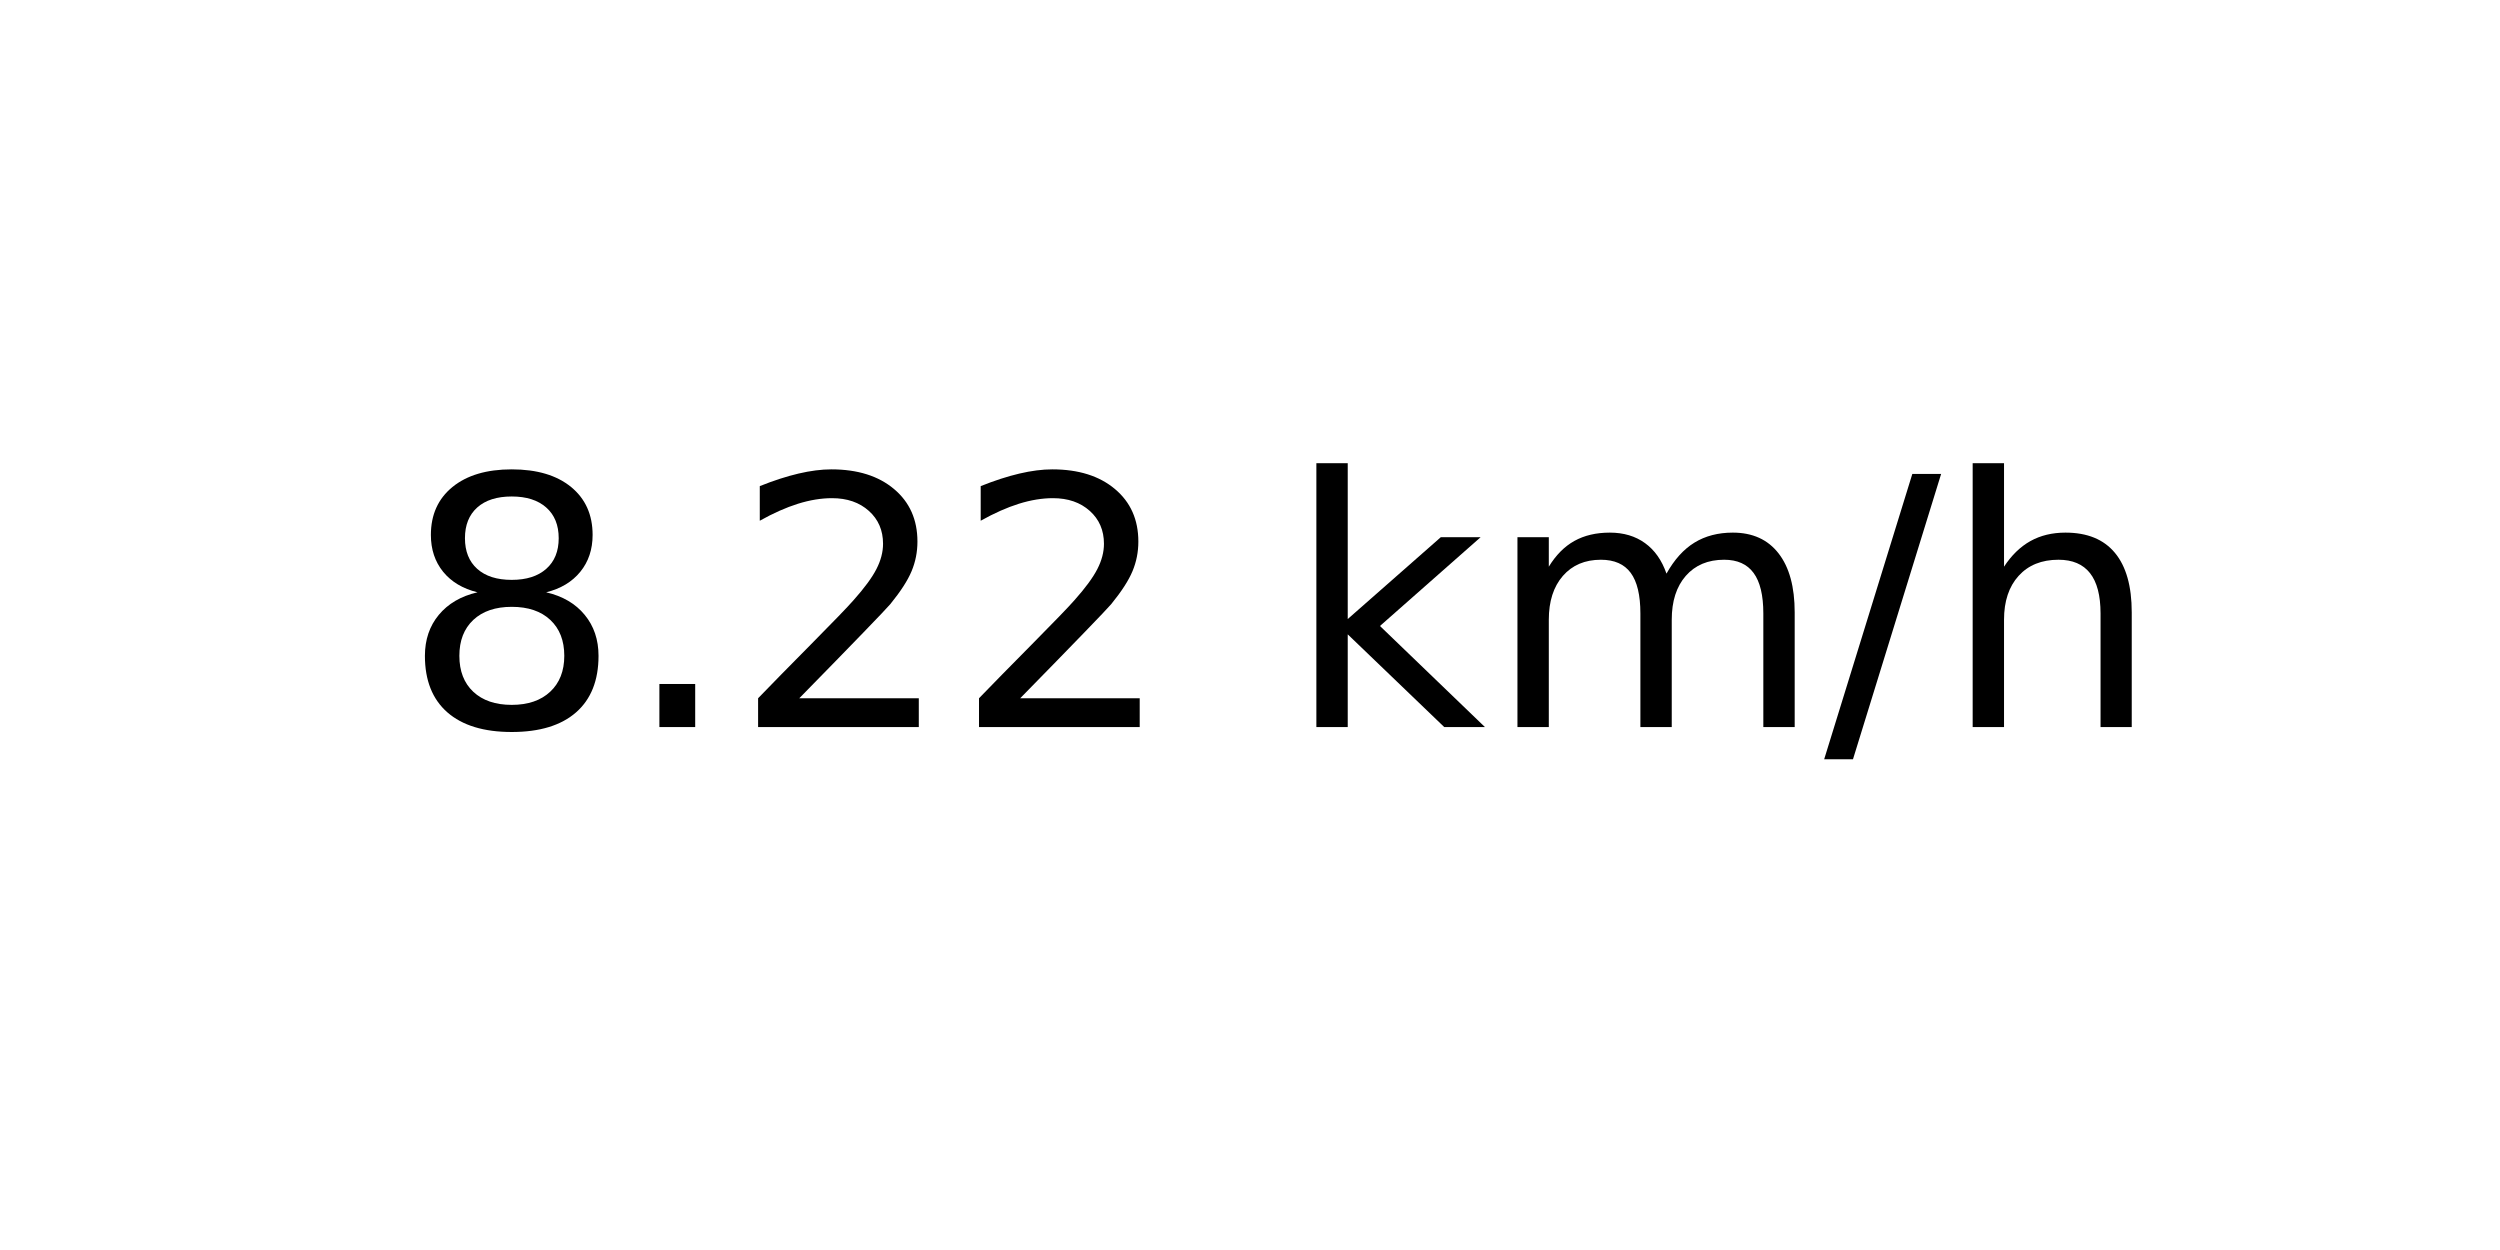
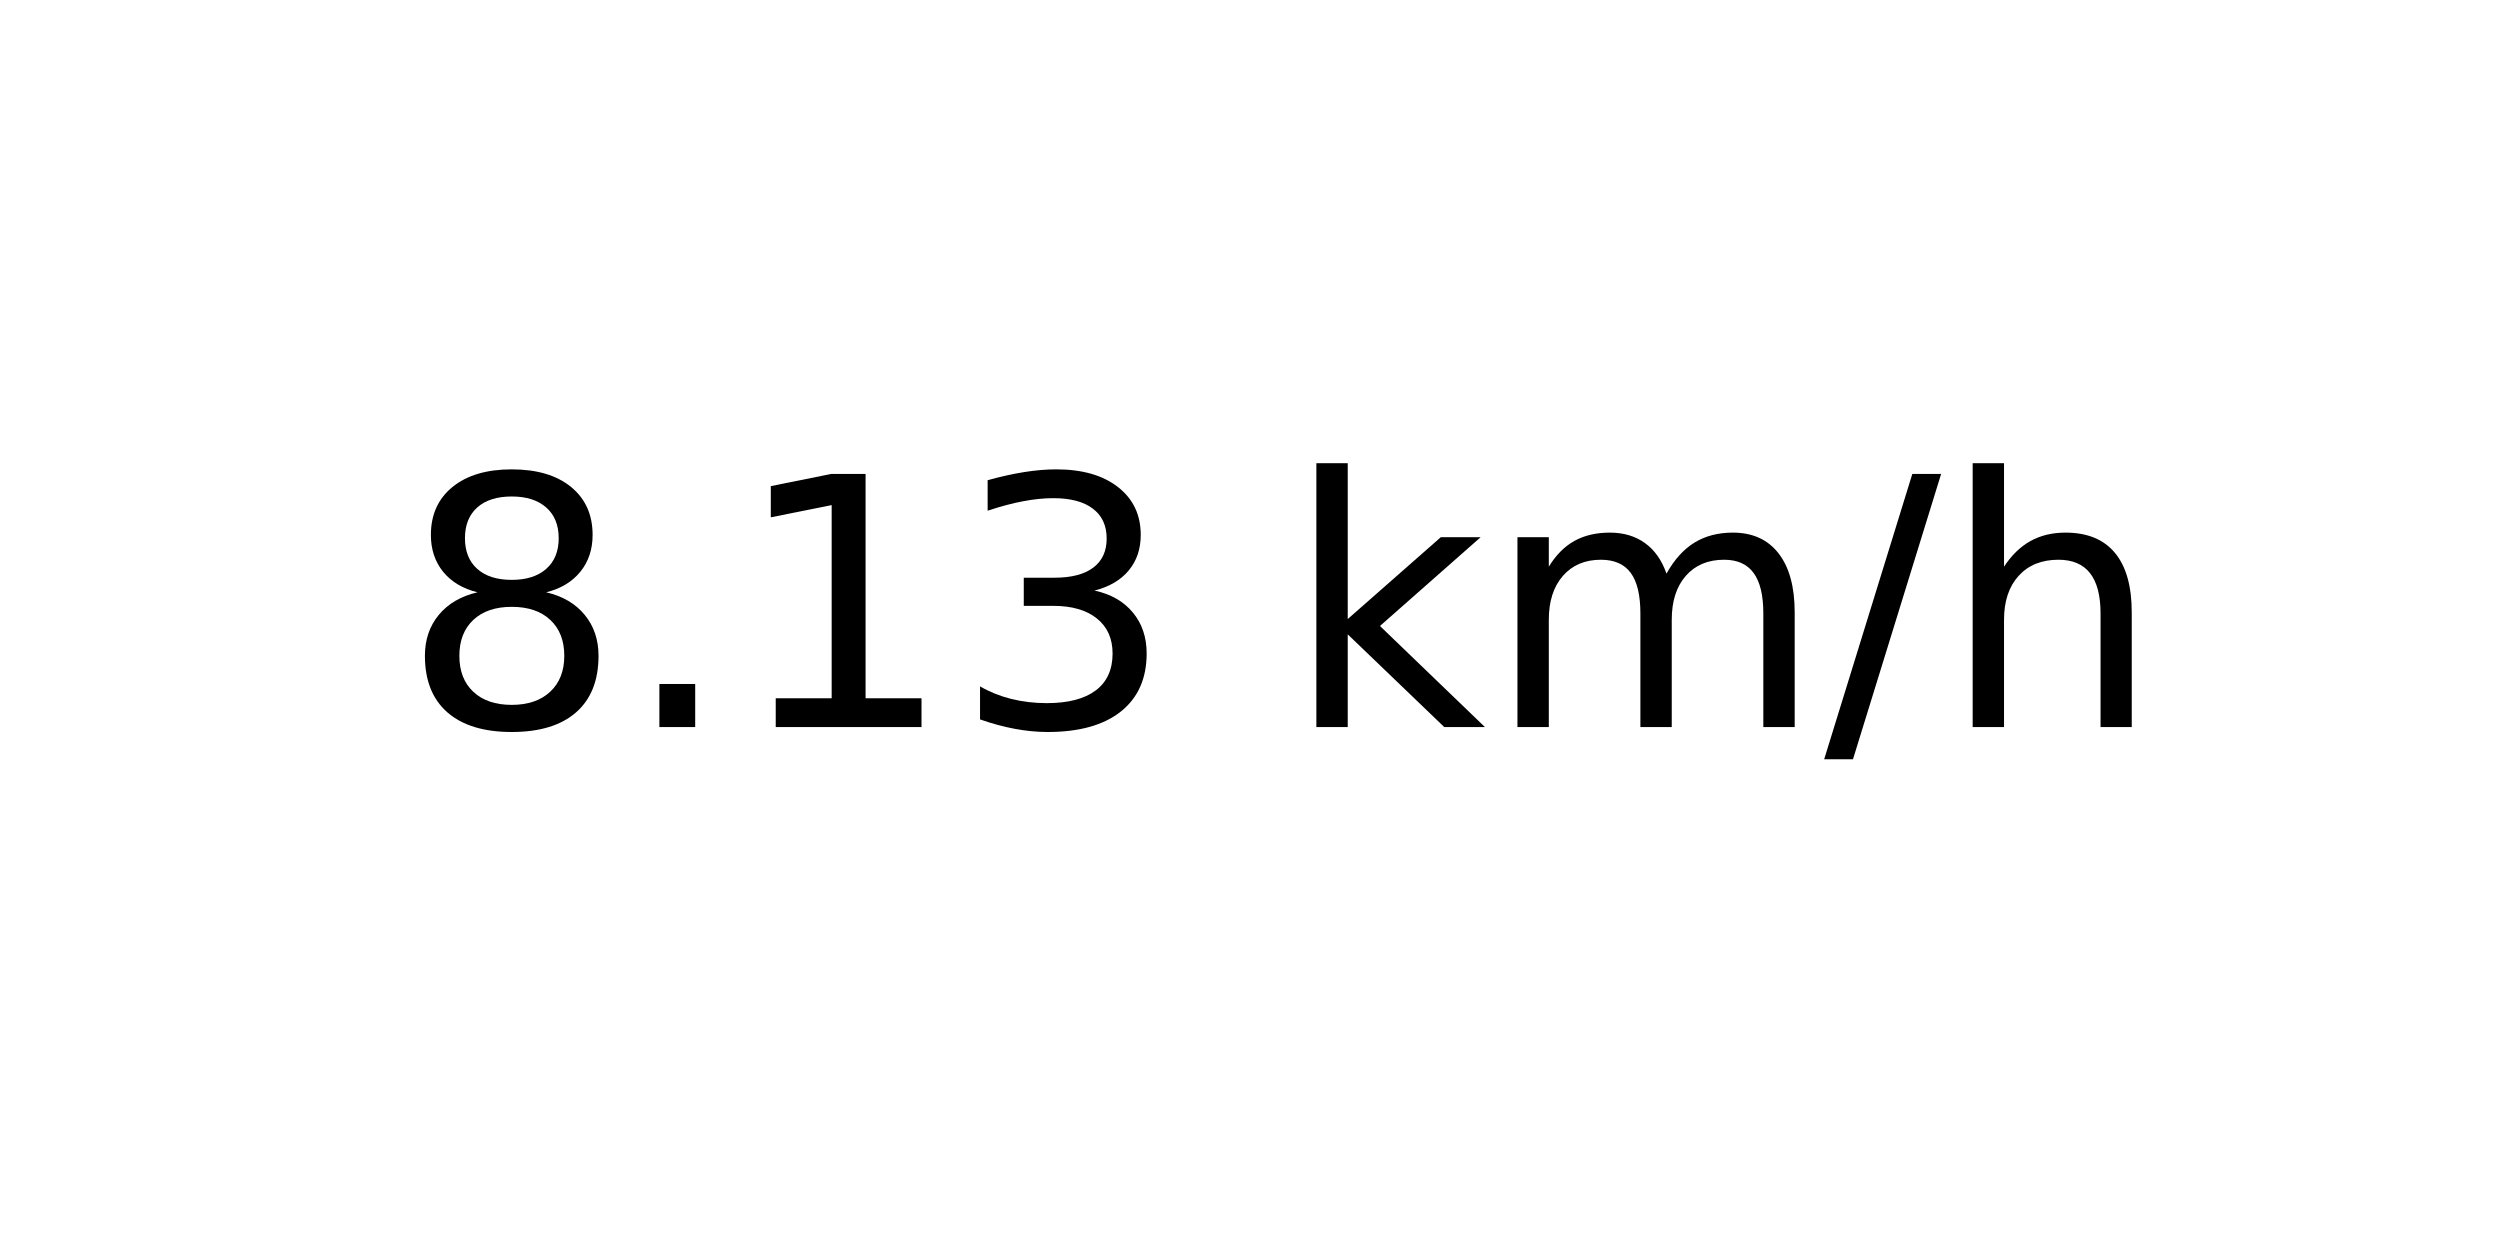
<svg xmlns="http://www.w3.org/2000/svg" xmlns:xlink="http://www.w3.org/1999/xlink" width="72pt" height="36pt" viewBox="0 0 72 36" version="1.1">
  <defs>
    <style type="text/css">*{stroke-linejoin: round; stroke-linecap: butt}</style>
  </defs>
  <g id="figure_1">
    <g id="axes_1">
      <g id="text_1">
        <g transform="translate(11.55937 20.93937) scale(0.1 -0.1)">
          <defs>
            <path id="DejaVuSans-38" d="M 2034 2216  Q 1584 2216 1326 1975  Q 1069 1734 1069 1313  Q 1069 891 1326 650  Q 1584 409 2034 409  Q 2484 409 2743 651  Q 3003 894 3003 1313  Q 3003 1734 2745 1975  Q 2488 2216 2034 2216  z M 1403 2484  Q 997 2584 770 2862  Q 544 3141 544 3541  Q 544 4100 942 4425  Q 1341 4750 2034 4750  Q 2731 4750 3128 4425  Q 3525 4100 3525 3541  Q 3525 3141 3298 2862  Q 3072 2584 2669 2484  Q 3125 2378 3379 2068  Q 3634 1759 3634 1313  Q 3634 634 3220 271  Q 2806 -91 2034 -91  Q 1263 -91 848 271  Q 434 634 434 1313  Q 434 1759 690 2068  Q 947 2378 1403 2484  z M 1172 3481  Q 1172 3119 1398 2916  Q 1625 2713 2034 2713  Q 2441 2713 2670 2916  Q 2900 3119 2900 3481  Q 2900 3844 2670 4047  Q 2441 4250 2034 4250  Q 1625 4250 1398 4047  Q 1172 3844 1172 3481  z " transform="scale(0.015625)" />
            <path id="DejaVuSans-2e" d="M 684 794  L 1344 794  L 1344 0  L 684 0  L 684 794  z " transform="scale(0.015625)" />
-             <path id="DejaVuSans-32" d="M 1228 531  L 3431 531  L 3431 0  L 469 0  L 469 531  Q 828 903 1448 1529  Q 2069 2156 2228 2338  Q 2531 2678 2651 2914  Q 2772 3150 2772 3378  Q 2772 3750 2511 3984  Q 2250 4219 1831 4219  Q 1534 4219 1204 4116  Q 875 4013 500 3803  L 500 4441  Q 881 4594 1212 4672  Q 1544 4750 1819 4750  Q 2544 4750 2975 4387  Q 3406 4025 3406 3419  Q 3406 3131 3298 2873  Q 3191 2616 2906 2266  Q 2828 2175 2409 1742  Q 1991 1309 1228 531  z " transform="scale(0.015625)" />
+             <path id="DejaVuSans-31" d="M 794 531  L 1825 531  L 1825 4091  L 703 3866  L 703 4441  L 1819 4666  L 2450 4666  L 2450 531  L 3481 531  L 3481 0  L 794 0  L 794 531  z " transform="scale(0.015625)" />
+             <path id="DejaVuSans-33" d="M 2597 2516  Q 3050 2419 3304 2112  Q 3559 1806 3559 1356  Q 3559 666 3084 287  Q 2609 -91 1734 -91  Q 1441 -91 1130 -33  Q 819 25 488 141  L 488 750  Q 750 597 1062 519  Q 1375 441 1716 441  Q 2309 441 2620 675  Q 2931 909 2931 1356  Q 2931 1769 2642 2001  Q 2353 2234 1838 2234  L 1294 2234  L 1294 2753  L 1863 2753  Q 2328 2753 2575 2939  Q 2822 3125 2822 3475  Q 2822 3834 2567 4026  Q 2313 4219 1838 4219  Q 1578 4219 1281 4162  Q 984 4106 628 3988  L 628 4550  Q 988 4650 1302 4700  Q 1616 4750 1894 4750  Q 2613 4750 3031 4423  Q 3450 4097 3450 3541  Q 3450 3153 3228 2886  Q 3006 2619 2597 2516  z " transform="scale(0.015625)" />
            <path id="DejaVuSans-20" transform="scale(0.015625)" />
            <path id="DejaVuSans-6b" d="M 581 4863  L 1159 4863  L 1159 1991  L 2875 3500  L 3609 3500  L 1753 1863  L 3688 0  L 2938 0  L 1159 1709  L 1159 0  L 581 0  L 581 4863  z " transform="scale(0.015625)" />
            <path id="DejaVuSans-6d" d="M 3328 2828  Q 3544 3216 3844 3400  Q 4144 3584 4550 3584  Q 5097 3584 5394 3201  Q 5691 2819 5691 2113  L 5691 0  L 5113 0  L 5113 2094  Q 5113 2597 4934 2840  Q 4756 3084 4391 3084  Q 3944 3084 3684 2787  Q 3425 2491 3425 1978  L 3425 0  L 2847 0  L 2847 2094  Q 2847 2600 2669 2842  Q 2491 3084 2119 3084  Q 1678 3084 1418 2786  Q 1159 2488 1159 1978  L 1159 0  L 581 0  L 581 3500  L 1159 3500  L 1159 2956  Q 1356 3278 1631 3431  Q 1906 3584 2284 3584  Q 2666 3584 2933 3390  Q 3200 3197 3328 2828  z " transform="scale(0.015625)" />
            <path id="DejaVuSans-2f" d="M 1625 4666  L 2156 4666  L 531 -594  L 0 -594  L 1625 4666  z " transform="scale(0.015625)" />
            <path id="DejaVuSans-68" d="M 3513 2113  L 3513 0  L 2938 0  L 2938 2094  Q 2938 2591 2744 2837  Q 2550 3084 2163 3084  Q 1697 3084 1428 2787  Q 1159 2491 1159 1978  L 1159 0  L 581 0  L 581 4863  L 1159 4863  L 1159 2956  Q 1366 3272 1645 3428  Q 1925 3584 2291 3584  Q 2894 3584 3203 3211  Q 3513 2838 3513 2113  z " transform="scale(0.015625)" />
          </defs>
          <use xlink:href="#DejaVuSans-38" />
          <use xlink:href="#DejaVuSans-2e" x="63.623" />
-           <use xlink:href="#DejaVuSans-32" x="95.41" />
-           <use xlink:href="#DejaVuSans-32" x="159.033" />
+           <use xlink:href="#DejaVuSans-31" x="95.41" />
+           <use xlink:href="#DejaVuSans-33" x="159.033" />
          <use xlink:href="#DejaVuSans-20" x="222.656" />
          <use xlink:href="#DejaVuSans-6b" x="254.443" />
          <use xlink:href="#DejaVuSans-6d" x="312.354" />
          <use xlink:href="#DejaVuSans-2f" x="409.766" />
          <use xlink:href="#DejaVuSans-68" x="443.457" />
        </g>
      </g>
    </g>
  </g>
</svg>
